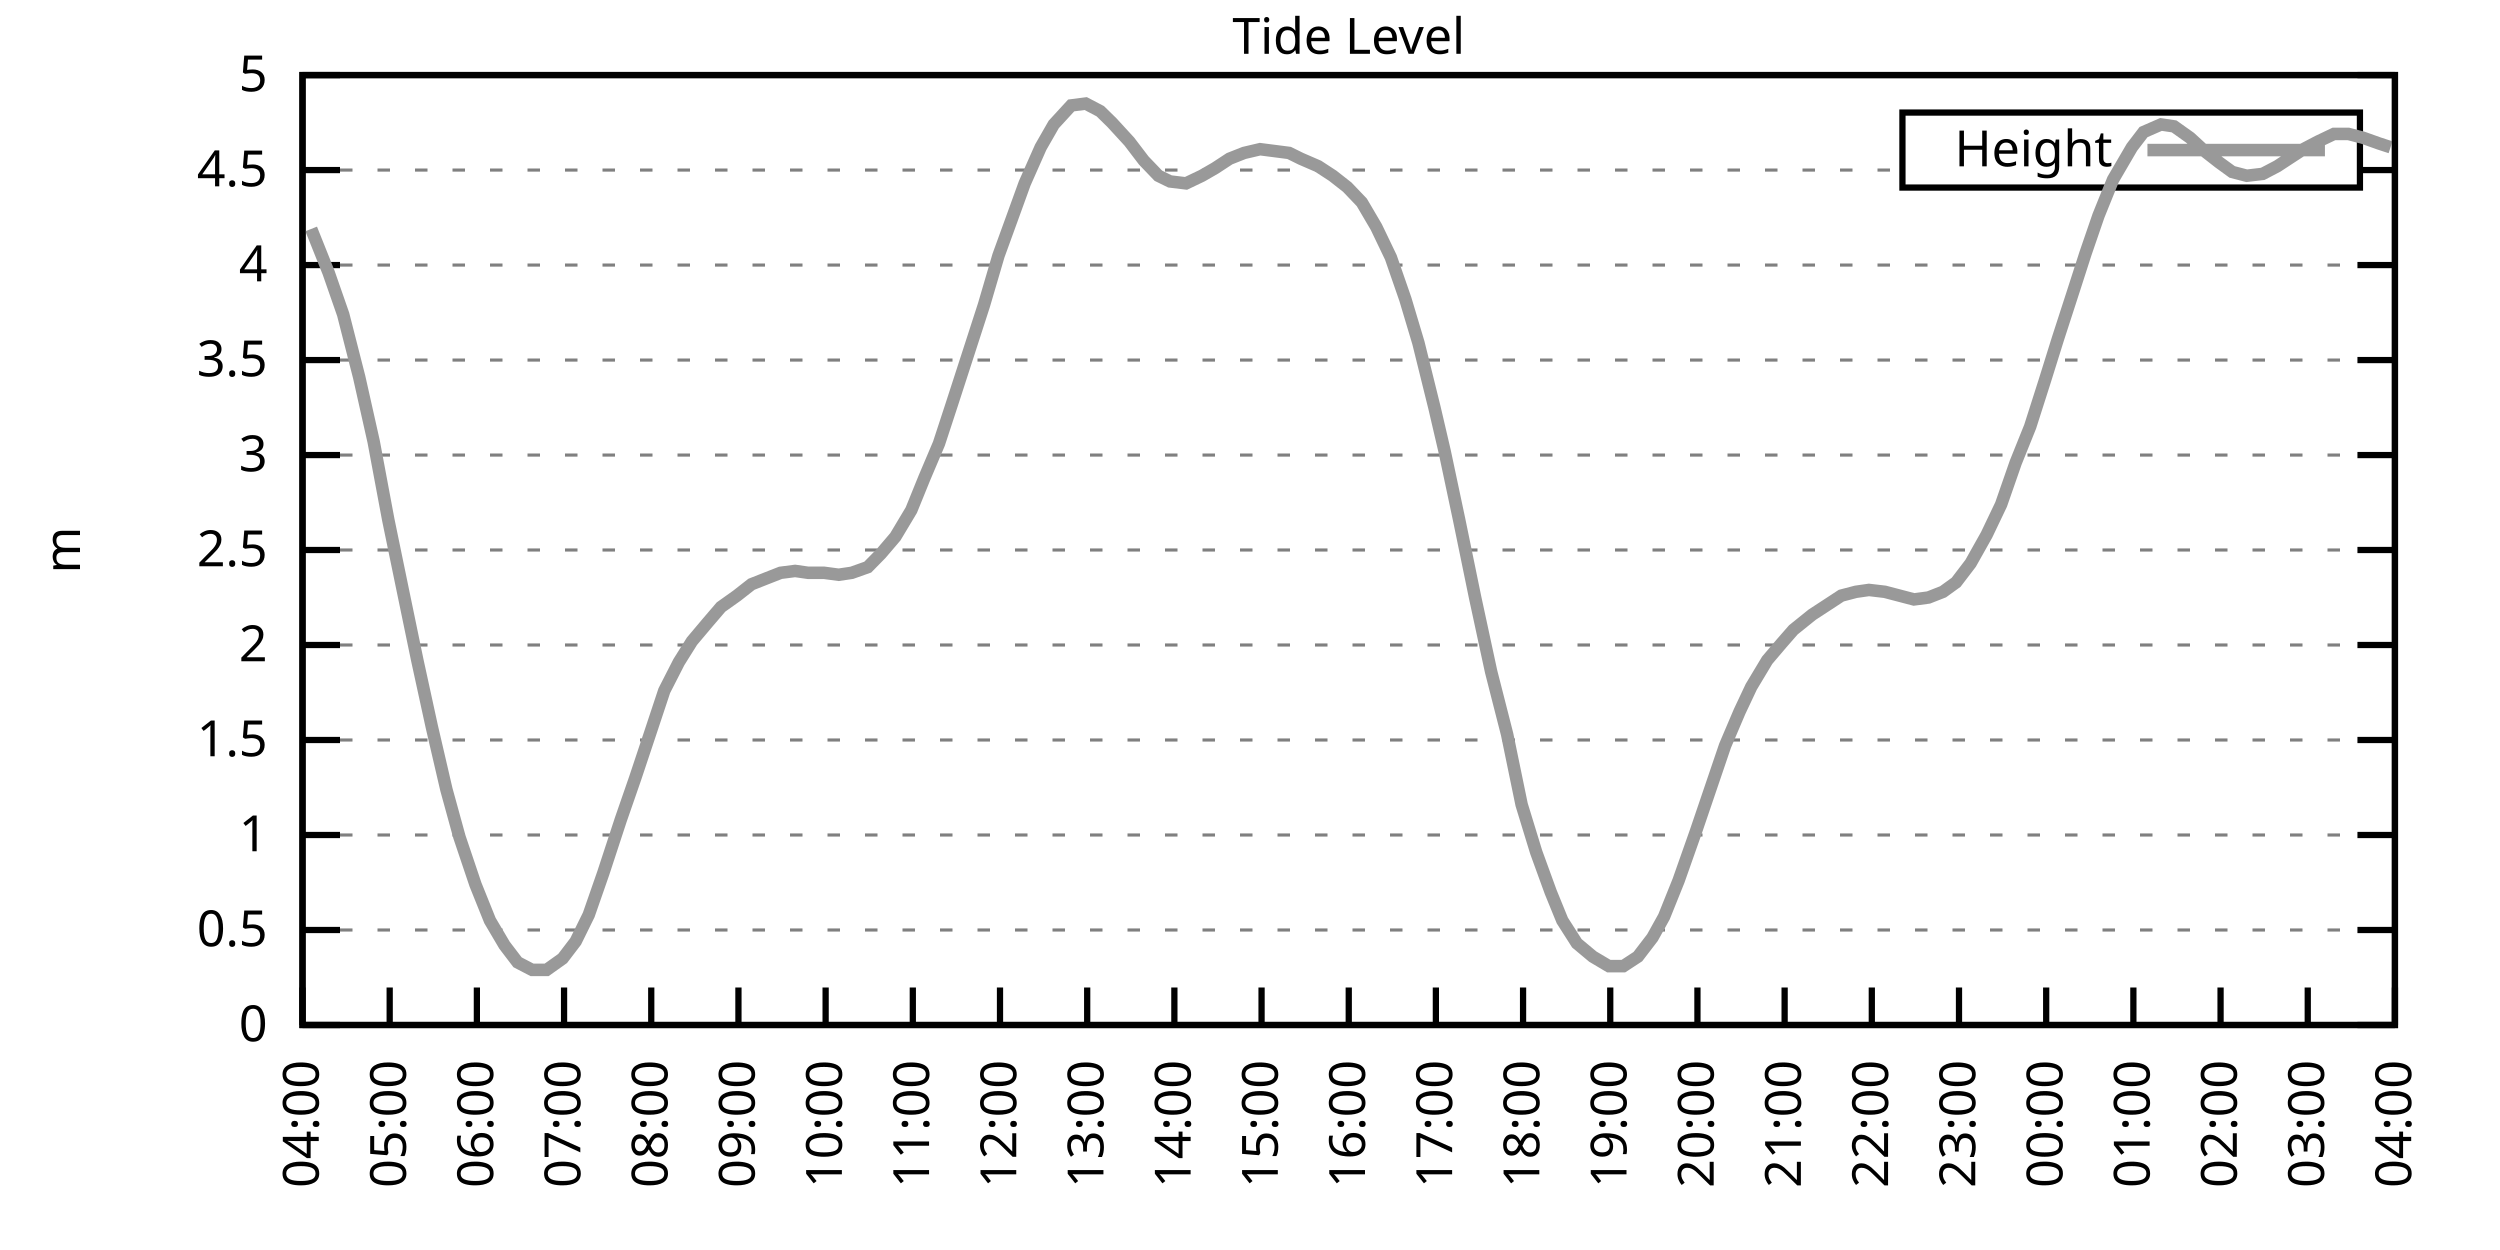
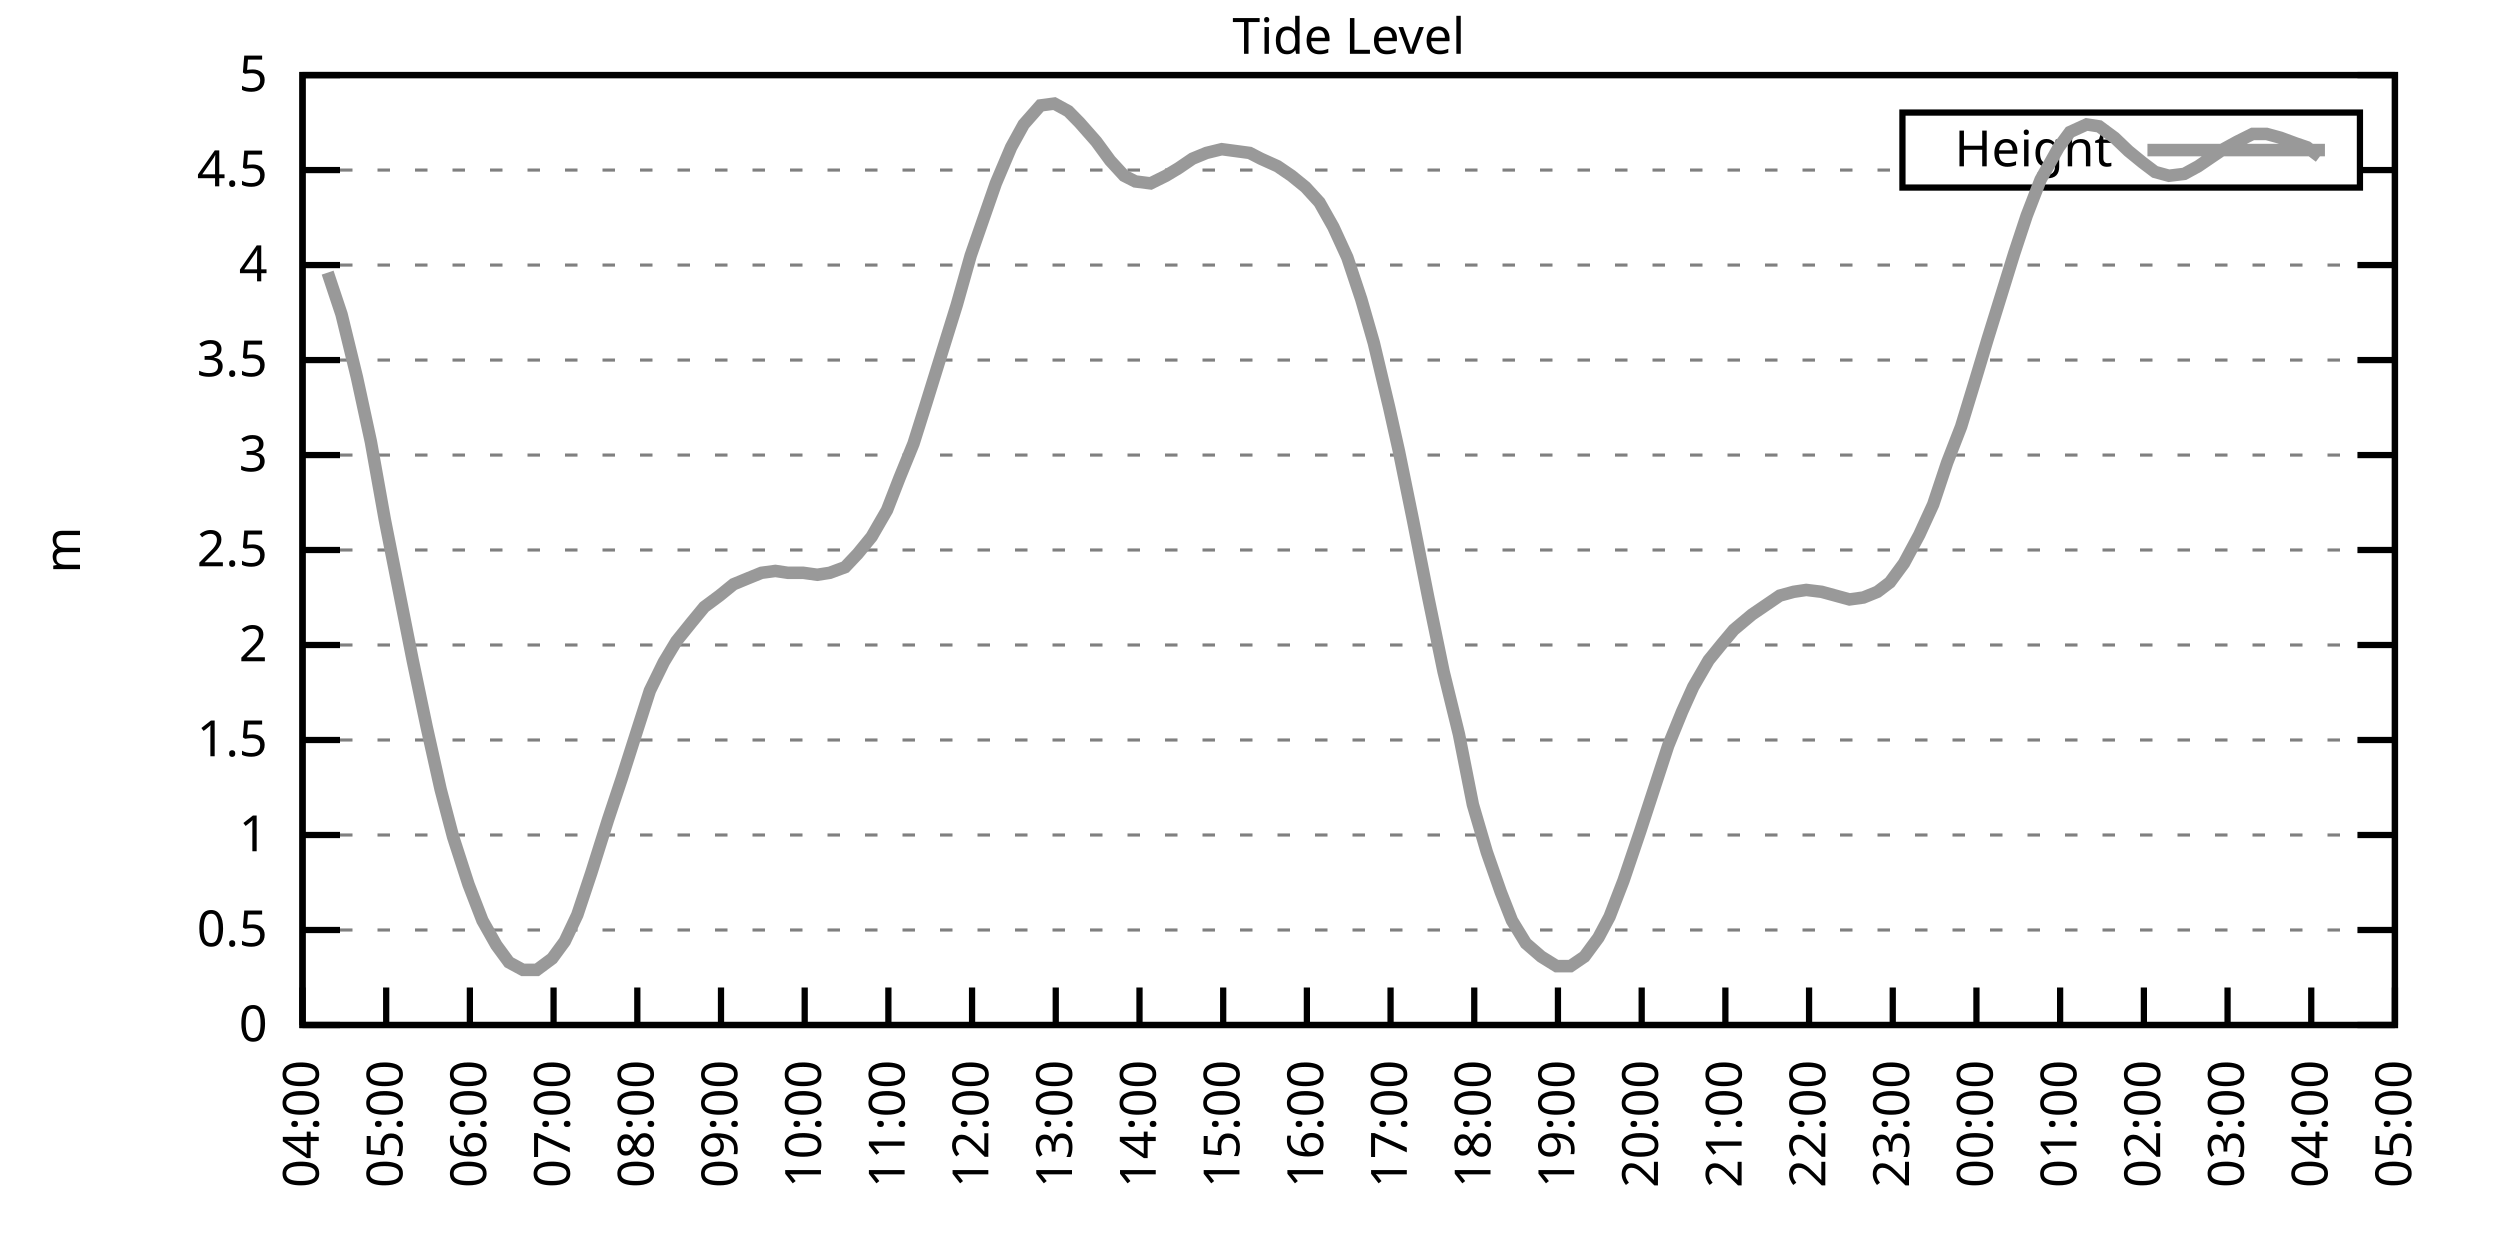
<svg xmlns="http://www.w3.org/2000/svg" xmlns:xlink="http://www.w3.org/1999/xlink" width="400" height="200" viewBox="0 0 400 200">
  <g id="gnuplot_canvas">
    <rect x="0" y="0" width="400" height="200" fill="none" />
    <defs>
      <circle id="gpDot" r="0.5" stroke-width="0.5" stroke="currentColor" />
      <path id="gpPt0" stroke-width="0.333" stroke="currentColor" d="M-1,0 h2 M0,-1 v2" />
      <path id="gpPt1" stroke-width="0.333" stroke="currentColor" d="M-1,-1 L1,1 M1,-1 L-1,1" />
      <path id="gpPt2" stroke-width="0.333" stroke="currentColor" d="M-1,0 L1,0 M0,-1 L0,1 M-1,-1 L1,1 M-1,1 L1,-1" />
      <rect id="gpPt3" stroke-width="0.333" stroke="currentColor" x="-1" y="-1" width="2" height="2" />
      <rect id="gpPt4" stroke-width="0.333" stroke="currentColor" fill="currentColor" x="-1" y="-1" width="2" height="2" />
      <circle id="gpPt5" stroke-width="0.333" stroke="currentColor" cx="0" cy="0" r="1" />
      <use xlink:href="#gpPt5" id="gpPt6" fill="currentColor" stroke="none" />
      <path id="gpPt7" stroke-width="0.333" stroke="currentColor" d="M0,-1.33 L-1.33,0.67 L1.33,0.67 z" />
      <use xlink:href="#gpPt7" id="gpPt8" fill="currentColor" stroke="none" />
      <use xlink:href="#gpPt7" id="gpPt9" stroke="currentColor" transform="rotate(180)" />
      <use xlink:href="#gpPt9" id="gpPt10" fill="currentColor" stroke="none" />
      <use xlink:href="#gpPt3" id="gpPt11" stroke="currentColor" transform="rotate(45)" />
      <use xlink:href="#gpPt11" id="gpPt12" fill="currentColor" stroke="none" />
      <path id="gpPt13" stroke-width="0.333" stroke="currentColor" d="M0,1.330 L1.265,0.411 L0.782,-1.067 L-0.782,-1.076 L-1.265,0.411 z" />
      <use xlink:href="#gpPt13" id="gpPt14" fill="currentColor" stroke="none" />
      <filter id="textbox" filterUnits="objectBoundingBox" x="0" y="0" height="1" width="1">
        <feFlood flood-color="white" flood-opacity="1" result="bgnd" />
        <feComposite in="SourceGraphic" in2="bgnd" operator="atop" />
      </filter>
      <filter id="greybox" filterUnits="objectBoundingBox" x="0" y="0" height="1" width="1">
        <feFlood flood-color="lightgrey" flood-opacity="1" result="grey" />
        <feComposite in="SourceGraphic" in2="grey" operator="atop" />
      </filter>
    </defs>
    <g fill="none" color="white" stroke="currentColor" stroke-width="1.00" stroke-linecap="butt" stroke-linejoin="miter">
</g>
    <g fill="none" color="black" stroke="currentColor" stroke-width="1.00" stroke-linecap="butt" stroke-linejoin="miter">
      <g stroke="none" shape-rendering="crispEdges">
        <polygon fill="rgb(255, 255, 255)" points="48.40,164.00 383.18,164.00 383.18,12.02 48.40,12.02 " />
      </g>
    </g>
    <g fill="none" color="black" stroke="currentColor" stroke-width="1.00" stroke-linecap="butt" stroke-linejoin="miter">
</g>
    <g fill="none" color="black" stroke="black" stroke-width="0.50" stroke-linecap="butt" stroke-linejoin="miter">
</g>
    <g fill="none" color="gray" stroke="currentColor" stroke-width="0.50" stroke-linecap="butt" stroke-linejoin="miter">
      <path stroke="gray" stroke-dasharray="2,4" class="gridline" d="M48.40,164.00 L383.19,164.00  " />
    </g>
    <g fill="none" color="gray" stroke="gray" stroke-width="1.00" stroke-linecap="butt" stroke-linejoin="miter">
</g>
    <g fill="none" color="black" stroke="currentColor" stroke-width="1.00" stroke-linecap="butt" stroke-linejoin="miter">
      <path stroke="black" d="M48.40,164.00 L54.40,164.00 M383.19,164.00 L377.19,164.00  " />
      <g transform="translate(42.80,166.60)" stroke="none" fill="black" font-family="Sans" font-size="8.00" text-anchor="end">
        <text>
          <tspan font-family="Sans"> 0</tspan>
        </text>
      </g>
    </g>
    <g fill="none" color="black" stroke="currentColor" stroke-width="1.00" stroke-linecap="butt" stroke-linejoin="miter">
</g>
    <g fill="none" color="black" stroke="black" stroke-width="0.50" stroke-linecap="butt" stroke-linejoin="miter">
</g>
    <g fill="none" color="gray" stroke="currentColor" stroke-width="0.50" stroke-linecap="butt" stroke-linejoin="miter">
      <path stroke="gray" stroke-dasharray="2,4" class="gridline" d="M48.40,148.80 L383.19,148.80  " />
    </g>
    <g fill="none" color="gray" stroke="gray" stroke-width="1.00" stroke-linecap="butt" stroke-linejoin="miter">
</g>
    <g fill="none" color="black" stroke="currentColor" stroke-width="1.00" stroke-linecap="butt" stroke-linejoin="miter">
      <path stroke="black" d="M48.40,148.80 L54.40,148.80 M383.19,148.80 L377.19,148.80  " />
      <g transform="translate(42.80,151.40)" stroke="none" fill="black" font-family="Sans" font-size="8.00" text-anchor="end">
        <text>
          <tspan font-family="Sans"> 0.5</tspan>
        </text>
      </g>
    </g>
    <g fill="none" color="black" stroke="currentColor" stroke-width="1.00" stroke-linecap="butt" stroke-linejoin="miter">
</g>
    <g fill="none" color="black" stroke="black" stroke-width="0.50" stroke-linecap="butt" stroke-linejoin="miter">
</g>
    <g fill="none" color="gray" stroke="currentColor" stroke-width="0.50" stroke-linecap="butt" stroke-linejoin="miter">
      <path stroke="gray" stroke-dasharray="2,4" class="gridline" d="M48.40,133.60 L383.19,133.60  " />
    </g>
    <g fill="none" color="gray" stroke="gray" stroke-width="1.00" stroke-linecap="butt" stroke-linejoin="miter">
</g>
    <g fill="none" color="black" stroke="currentColor" stroke-width="1.00" stroke-linecap="butt" stroke-linejoin="miter">
      <path stroke="black" d="M48.40,133.60 L54.40,133.60 M383.19,133.60 L377.19,133.60  " />
      <g transform="translate(42.80,136.20)" stroke="none" fill="black" font-family="Sans" font-size="8.00" text-anchor="end">
        <text>
          <tspan font-family="Sans"> 1</tspan>
        </text>
      </g>
    </g>
    <g fill="none" color="black" stroke="currentColor" stroke-width="1.00" stroke-linecap="butt" stroke-linejoin="miter">
</g>
    <g fill="none" color="black" stroke="black" stroke-width="0.50" stroke-linecap="butt" stroke-linejoin="miter">
</g>
    <g fill="none" color="gray" stroke="currentColor" stroke-width="0.50" stroke-linecap="butt" stroke-linejoin="miter">
      <path stroke="gray" stroke-dasharray="2,4" class="gridline" d="M48.40,118.40 L383.19,118.40  " />
    </g>
    <g fill="none" color="gray" stroke="gray" stroke-width="1.00" stroke-linecap="butt" stroke-linejoin="miter">
</g>
    <g fill="none" color="black" stroke="currentColor" stroke-width="1.00" stroke-linecap="butt" stroke-linejoin="miter">
      <path stroke="black" d="M48.40,118.40 L54.40,118.40 M383.19,118.40 L377.19,118.40  " />
      <g transform="translate(42.80,121.00)" stroke="none" fill="black" font-family="Sans" font-size="8.00" text-anchor="end">
        <text>
          <tspan font-family="Sans"> 1.5</tspan>
        </text>
      </g>
    </g>
    <g fill="none" color="black" stroke="currentColor" stroke-width="1.00" stroke-linecap="butt" stroke-linejoin="miter">
</g>
    <g fill="none" color="black" stroke="black" stroke-width="0.50" stroke-linecap="butt" stroke-linejoin="miter">
</g>
    <g fill="none" color="gray" stroke="currentColor" stroke-width="0.50" stroke-linecap="butt" stroke-linejoin="miter">
      <path stroke="gray" stroke-dasharray="2,4" class="gridline" d="M48.40,103.20 L383.19,103.20  " />
    </g>
    <g fill="none" color="gray" stroke="gray" stroke-width="1.00" stroke-linecap="butt" stroke-linejoin="miter">
</g>
    <g fill="none" color="black" stroke="currentColor" stroke-width="1.00" stroke-linecap="butt" stroke-linejoin="miter">
      <path stroke="black" d="M48.40,103.20 L54.40,103.20 M383.19,103.20 L377.19,103.20  " />
      <g transform="translate(42.80,105.80)" stroke="none" fill="black" font-family="Sans" font-size="8.00" text-anchor="end">
        <text>
          <tspan font-family="Sans"> 2</tspan>
        </text>
      </g>
    </g>
    <g fill="none" color="black" stroke="currentColor" stroke-width="1.00" stroke-linecap="butt" stroke-linejoin="miter">
</g>
    <g fill="none" color="black" stroke="black" stroke-width="0.50" stroke-linecap="butt" stroke-linejoin="miter">
</g>
    <g fill="none" color="gray" stroke="currentColor" stroke-width="0.50" stroke-linecap="butt" stroke-linejoin="miter">
      <path stroke="gray" stroke-dasharray="2,4" class="gridline" d="M48.40,88.00 L383.19,88.00  " />
    </g>
    <g fill="none" color="gray" stroke="gray" stroke-width="1.00" stroke-linecap="butt" stroke-linejoin="miter">
</g>
    <g fill="none" color="black" stroke="currentColor" stroke-width="1.00" stroke-linecap="butt" stroke-linejoin="miter">
      <path stroke="black" d="M48.40,88.00 L54.40,88.00 M383.19,88.00 L377.19,88.00  " />
      <g transform="translate(42.80,90.60)" stroke="none" fill="black" font-family="Sans" font-size="8.00" text-anchor="end">
        <text>
          <tspan font-family="Sans"> 2.5</tspan>
        </text>
      </g>
    </g>
    <g fill="none" color="black" stroke="currentColor" stroke-width="1.00" stroke-linecap="butt" stroke-linejoin="miter">
</g>
    <g fill="none" color="black" stroke="black" stroke-width="0.50" stroke-linecap="butt" stroke-linejoin="miter">
</g>
    <g fill="none" color="gray" stroke="currentColor" stroke-width="0.50" stroke-linecap="butt" stroke-linejoin="miter">
      <path stroke="gray" stroke-dasharray="2,4" class="gridline" d="M48.40,72.81 L383.19,72.81  " />
    </g>
    <g fill="none" color="gray" stroke="gray" stroke-width="1.00" stroke-linecap="butt" stroke-linejoin="miter">
</g>
    <g fill="none" color="black" stroke="currentColor" stroke-width="1.00" stroke-linecap="butt" stroke-linejoin="miter">
      <path stroke="black" d="M48.40,72.81 L54.40,72.81 M383.19,72.81 L377.19,72.81  " />
      <g transform="translate(42.80,75.41)" stroke="none" fill="black" font-family="Sans" font-size="8.00" text-anchor="end">
        <text>
          <tspan font-family="Sans"> 3</tspan>
        </text>
      </g>
    </g>
    <g fill="none" color="black" stroke="currentColor" stroke-width="1.00" stroke-linecap="butt" stroke-linejoin="miter">
</g>
    <g fill="none" color="black" stroke="black" stroke-width="0.50" stroke-linecap="butt" stroke-linejoin="miter">
</g>
    <g fill="none" color="gray" stroke="currentColor" stroke-width="0.50" stroke-linecap="butt" stroke-linejoin="miter">
      <path stroke="gray" stroke-dasharray="2,4" class="gridline" d="M48.40,57.61 L383.19,57.61  " />
    </g>
    <g fill="none" color="gray" stroke="gray" stroke-width="1.00" stroke-linecap="butt" stroke-linejoin="miter">
</g>
    <g fill="none" color="black" stroke="currentColor" stroke-width="1.00" stroke-linecap="butt" stroke-linejoin="miter">
      <path stroke="black" d="M48.40,57.61 L54.40,57.61 M383.19,57.61 L377.19,57.61  " />
      <g transform="translate(42.80,60.21)" stroke="none" fill="black" font-family="Sans" font-size="8.00" text-anchor="end">
        <text>
          <tspan font-family="Sans"> 3.5</tspan>
        </text>
      </g>
    </g>
    <g fill="none" color="black" stroke="currentColor" stroke-width="1.00" stroke-linecap="butt" stroke-linejoin="miter">
</g>
    <g fill="none" color="black" stroke="black" stroke-width="0.50" stroke-linecap="butt" stroke-linejoin="miter">
</g>
    <g fill="none" color="gray" stroke="currentColor" stroke-width="0.50" stroke-linecap="butt" stroke-linejoin="miter">
      <path stroke="gray" stroke-dasharray="2,4" class="gridline" d="M48.40,42.41 L383.19,42.41  " />
    </g>
    <g fill="none" color="gray" stroke="gray" stroke-width="1.00" stroke-linecap="butt" stroke-linejoin="miter">
</g>
    <g fill="none" color="black" stroke="currentColor" stroke-width="1.00" stroke-linecap="butt" stroke-linejoin="miter">
      <path stroke="black" d="M48.40,42.41 L54.40,42.41 M383.19,42.41 L377.19,42.41  " />
      <g transform="translate(42.80,45.01)" stroke="none" fill="black" font-family="Sans" font-size="8.00" text-anchor="end">
        <text>
          <tspan font-family="Sans"> 4</tspan>
        </text>
      </g>
    </g>
    <g fill="none" color="black" stroke="currentColor" stroke-width="1.00" stroke-linecap="butt" stroke-linejoin="miter">
</g>
    <g fill="none" color="black" stroke="black" stroke-width="0.50" stroke-linecap="butt" stroke-linejoin="miter">
</g>
    <g fill="none" color="gray" stroke="currentColor" stroke-width="0.50" stroke-linecap="butt" stroke-linejoin="miter">
      <path stroke="gray" stroke-dasharray="2,4" class="gridline" d="M48.40,27.21 L304.39,27.21 M377.59,27.21 L383.19,27.21  " />
    </g>
    <g fill="none" color="gray" stroke="gray" stroke-width="1.00" stroke-linecap="butt" stroke-linejoin="miter">
</g>
    <g fill="none" color="black" stroke="currentColor" stroke-width="1.00" stroke-linecap="butt" stroke-linejoin="miter">
      <path stroke="black" d="M48.40,27.21 L54.40,27.21 M383.19,27.21 L377.19,27.21  " />
      <g transform="translate(42.80,29.81)" stroke="none" fill="black" font-family="Sans" font-size="8.00" text-anchor="end">
        <text>
          <tspan font-family="Sans"> 4.5</tspan>
        </text>
      </g>
    </g>
    <g fill="none" color="black" stroke="currentColor" stroke-width="1.00" stroke-linecap="butt" stroke-linejoin="miter">
</g>
    <g fill="none" color="black" stroke="black" stroke-width="0.50" stroke-linecap="butt" stroke-linejoin="miter">
</g>
    <g fill="none" color="gray" stroke="currentColor" stroke-width="0.50" stroke-linecap="butt" stroke-linejoin="miter">
      <path stroke="gray" stroke-dasharray="2,4" class="gridline" d="M48.40,12.01 L383.19,12.01  " />
    </g>
    <g fill="none" color="gray" stroke="gray" stroke-width="1.00" stroke-linecap="butt" stroke-linejoin="miter">
</g>
    <g fill="none" color="black" stroke="currentColor" stroke-width="1.00" stroke-linecap="butt" stroke-linejoin="miter">
      <path stroke="black" d="M48.40,12.01 L54.40,12.01 M383.19,12.01 L377.19,12.01  " />
      <g transform="translate(42.80,14.61)" stroke="none" fill="black" font-family="Sans" font-size="8.00" text-anchor="end">
        <text>
          <tspan font-family="Sans"> 5</tspan>
        </text>
      </g>
    </g>
    <g fill="none" color="black" stroke="currentColor" stroke-width="1.00" stroke-linecap="butt" stroke-linejoin="miter">
      <path stroke="black" d="M48.40,164.00 L48.40,158.00  " />
      <g transform="translate(51.00,169.60) rotate(270.00)" stroke="none" fill="black" font-family="Sans" font-size="8.00" text-anchor="end">
        <text>
          <tspan font-family="Sans">04:00</tspan>
        </text>
      </g>
    </g>
    <g fill="none" color="black" stroke="currentColor" stroke-width="1.00" stroke-linecap="butt" stroke-linejoin="miter">
-       <path stroke="black" d="M62.35,164.00 L62.35,158.00  " />
-       <g transform="translate(64.95,169.60) rotate(270.00)" stroke="none" fill="black" font-family="Sans" font-size="8.00" text-anchor="end">
+       <path stroke="black" d="M61.79,164.00 L61.79,158.00  " />
+       <g transform="translate(64.39,169.60) rotate(270.00)" stroke="none" fill="black" font-family="Sans" font-size="8.00" text-anchor="end">
        <text>
          <tspan font-family="Sans">05:00</tspan>
        </text>
      </g>
    </g>
    <g fill="none" color="black" stroke="currentColor" stroke-width="1.00" stroke-linecap="butt" stroke-linejoin="miter">
-       <path stroke="black" d="M76.30,164.00 L76.30,158.00  " />
-       <g transform="translate(78.90,169.60) rotate(270.00)" stroke="none" fill="black" font-family="Sans" font-size="8.00" text-anchor="end">
+       <path stroke="black" d="M75.18,164.00 L75.18,158.00  " />
+       <g transform="translate(77.78,169.60) rotate(270.00)" stroke="none" fill="black" font-family="Sans" font-size="8.00" text-anchor="end">
        <text>
          <tspan font-family="Sans">06:00</tspan>
        </text>
      </g>
    </g>
    <g fill="none" color="black" stroke="currentColor" stroke-width="1.00" stroke-linecap="butt" stroke-linejoin="miter">
-       <path stroke="black" d="M90.25,164.00 L90.25,158.00  " />
-       <g transform="translate(92.85,169.60) rotate(270.00)" stroke="none" fill="black" font-family="Sans" font-size="8.00" text-anchor="end">
+       <path stroke="black" d="M88.57,164.00 L88.57,158.00  " />
+       <g transform="translate(91.17,169.60) rotate(270.00)" stroke="none" fill="black" font-family="Sans" font-size="8.00" text-anchor="end">
        <text>
          <tspan font-family="Sans">07:00</tspan>
        </text>
      </g>
    </g>
    <g fill="none" color="black" stroke="currentColor" stroke-width="1.00" stroke-linecap="butt" stroke-linejoin="miter">
-       <path stroke="black" d="M104.20,164.00 L104.20,158.00  " />
-       <g transform="translate(106.80,169.60) rotate(270.00)" stroke="none" fill="black" font-family="Sans" font-size="8.00" text-anchor="end">
+       <path stroke="black" d="M101.97,164.00 L101.97,158.00  " />
+       <g transform="translate(104.57,169.60) rotate(270.00)" stroke="none" fill="black" font-family="Sans" font-size="8.00" text-anchor="end">
        <text>
          <tspan font-family="Sans">08:00</tspan>
        </text>
      </g>
    </g>
    <g fill="none" color="black" stroke="currentColor" stroke-width="1.00" stroke-linecap="butt" stroke-linejoin="miter">
-       <path stroke="black" d="M118.15,164.00 L118.15,158.00  " />
-       <g transform="translate(120.75,169.60) rotate(270.00)" stroke="none" fill="black" font-family="Sans" font-size="8.00" text-anchor="end">
+       <path stroke="black" d="M115.36,164.00 L115.36,158.00  " />
+       <g transform="translate(117.96,169.60) rotate(270.00)" stroke="none" fill="black" font-family="Sans" font-size="8.00" text-anchor="end">
        <text>
          <tspan font-family="Sans">09:00</tspan>
        </text>
      </g>
    </g>
    <g fill="none" color="black" stroke="currentColor" stroke-width="1.00" stroke-linecap="butt" stroke-linejoin="miter">
-       <path stroke="black" d="M132.10,164.00 L132.10,158.00  " />
-       <g transform="translate(134.70,169.60) rotate(270.00)" stroke="none" fill="black" font-family="Sans" font-size="8.00" text-anchor="end">
+       <path stroke="black" d="M128.75,164.00 L128.75,158.00  " />
+       <g transform="translate(131.35,169.60) rotate(270.00)" stroke="none" fill="black" font-family="Sans" font-size="8.00" text-anchor="end">
        <text>
          <tspan font-family="Sans">10:00</tspan>
        </text>
      </g>
    </g>
    <g fill="none" color="black" stroke="currentColor" stroke-width="1.00" stroke-linecap="butt" stroke-linejoin="miter">
-       <path stroke="black" d="M146.05,164.00 L146.05,158.00  " />
-       <g transform="translate(148.65,169.60) rotate(270.00)" stroke="none" fill="black" font-family="Sans" font-size="8.00" text-anchor="end">
+       <path stroke="black" d="M142.14,164.00 L142.14,158.00  " />
+       <g transform="translate(144.74,169.60) rotate(270.00)" stroke="none" fill="black" font-family="Sans" font-size="8.00" text-anchor="end">
        <text>
          <tspan font-family="Sans">11:00</tspan>
        </text>
      </g>
    </g>
    <g fill="none" color="black" stroke="currentColor" stroke-width="1.00" stroke-linecap="butt" stroke-linejoin="miter">
-       <path stroke="black" d="M160.00,164.00 L160.00,158.00  " />
-       <g transform="translate(162.60,169.60) rotate(270.00)" stroke="none" fill="black" font-family="Sans" font-size="8.00" text-anchor="end">
+       <path stroke="black" d="M155.53,164.00 L155.53,158.00  " />
+       <g transform="translate(158.13,169.60) rotate(270.00)" stroke="none" fill="black" font-family="Sans" font-size="8.00" text-anchor="end">
        <text>
          <tspan font-family="Sans">12:00</tspan>
        </text>
      </g>
    </g>
    <g fill="none" color="black" stroke="currentColor" stroke-width="1.00" stroke-linecap="butt" stroke-linejoin="miter">
-       <path stroke="black" d="M173.95,164.00 L173.95,158.00  " />
-       <g transform="translate(176.55,169.60) rotate(270.00)" stroke="none" fill="black" font-family="Sans" font-size="8.00" text-anchor="end">
+       <path stroke="black" d="M168.92,164.00 L168.92,158.00  " />
+       <g transform="translate(171.52,169.60) rotate(270.00)" stroke="none" fill="black" font-family="Sans" font-size="8.00" text-anchor="end">
        <text>
          <tspan font-family="Sans">13:00</tspan>
        </text>
      </g>
    </g>
    <g fill="none" color="black" stroke="currentColor" stroke-width="1.00" stroke-linecap="butt" stroke-linejoin="miter">
-       <path stroke="black" d="M187.90,164.00 L187.90,158.00  " />
-       <g transform="translate(190.50,169.60) rotate(270.00)" stroke="none" fill="black" font-family="Sans" font-size="8.00" text-anchor="end">
+       <path stroke="black" d="M182.32,164.00 L182.32,158.00  " />
+       <g transform="translate(184.92,169.60) rotate(270.00)" stroke="none" fill="black" font-family="Sans" font-size="8.00" text-anchor="end">
        <text>
          <tspan font-family="Sans">14:00</tspan>
        </text>
      </g>
    </g>
    <g fill="none" color="black" stroke="currentColor" stroke-width="1.00" stroke-linecap="butt" stroke-linejoin="miter">
-       <path stroke="black" d="M201.85,164.00 L201.85,158.00  " />
-       <g transform="translate(204.45,169.60) rotate(270.00)" stroke="none" fill="black" font-family="Sans" font-size="8.00" text-anchor="end">
+       <path stroke="black" d="M195.71,164.00 L195.71,158.00  " />
+       <g transform="translate(198.31,169.60) rotate(270.00)" stroke="none" fill="black" font-family="Sans" font-size="8.00" text-anchor="end">
        <text>
          <tspan font-family="Sans">15:00</tspan>
        </text>
      </g>
    </g>
    <g fill="none" color="black" stroke="currentColor" stroke-width="1.00" stroke-linecap="butt" stroke-linejoin="miter">
-       <path stroke="black" d="M215.80,164.00 L215.80,158.00  " />
-       <g transform="translate(218.40,169.60) rotate(270.00)" stroke="none" fill="black" font-family="Sans" font-size="8.00" text-anchor="end">
+       <path stroke="black" d="M209.10,164.00 L209.10,158.00  " />
+       <g transform="translate(211.70,169.60) rotate(270.00)" stroke="none" fill="black" font-family="Sans" font-size="8.00" text-anchor="end">
        <text>
          <tspan font-family="Sans">16:00</tspan>
        </text>
      </g>
    </g>
    <g fill="none" color="black" stroke="currentColor" stroke-width="1.00" stroke-linecap="butt" stroke-linejoin="miter">
-       <path stroke="black" d="M229.74,164.00 L229.74,158.00  " />
-       <g transform="translate(232.34,169.60) rotate(270.00)" stroke="none" fill="black" font-family="Sans" font-size="8.00" text-anchor="end">
+       <path stroke="black" d="M222.49,164.00 L222.49,158.00  " />
+       <g transform="translate(225.09,169.60) rotate(270.00)" stroke="none" fill="black" font-family="Sans" font-size="8.00" text-anchor="end">
        <text>
          <tspan font-family="Sans">17:00</tspan>
        </text>
      </g>
    </g>
    <g fill="none" color="black" stroke="currentColor" stroke-width="1.00" stroke-linecap="butt" stroke-linejoin="miter">
-       <path stroke="black" d="M243.69,164.00 L243.69,158.00  " />
-       <g transform="translate(246.29,169.60) rotate(270.00)" stroke="none" fill="black" font-family="Sans" font-size="8.00" text-anchor="end">
+       <path stroke="black" d="M235.88,164.00 L235.88,158.00  " />
+       <g transform="translate(238.48,169.60) rotate(270.00)" stroke="none" fill="black" font-family="Sans" font-size="8.00" text-anchor="end">
        <text>
          <tspan font-family="Sans">18:00</tspan>
        </text>
      </g>
    </g>
    <g fill="none" color="black" stroke="currentColor" stroke-width="1.00" stroke-linecap="butt" stroke-linejoin="miter">
-       <path stroke="black" d="M257.64,164.00 L257.64,158.00  " />
-       <g transform="translate(260.24,169.60) rotate(270.00)" stroke="none" fill="black" font-family="Sans" font-size="8.00" text-anchor="end">
+       <path stroke="black" d="M249.27,164.00 L249.27,158.00  " />
+       <g transform="translate(251.87,169.60) rotate(270.00)" stroke="none" fill="black" font-family="Sans" font-size="8.00" text-anchor="end">
        <text>
          <tspan font-family="Sans">19:00</tspan>
        </text>
      </g>
    </g>
    <g fill="none" color="black" stroke="currentColor" stroke-width="1.00" stroke-linecap="butt" stroke-linejoin="miter">
-       <path stroke="black" d="M271.59,164.00 L271.59,158.00  " />
-       <g transform="translate(274.19,169.60) rotate(270.00)" stroke="none" fill="black" font-family="Sans" font-size="8.00" text-anchor="end">
+       <path stroke="black" d="M262.67,164.00 L262.67,158.00  " />
+       <g transform="translate(265.27,169.60) rotate(270.00)" stroke="none" fill="black" font-family="Sans" font-size="8.00" text-anchor="end">
        <text>
          <tspan font-family="Sans">20:00</tspan>
        </text>
      </g>
    </g>
    <g fill="none" color="black" stroke="currentColor" stroke-width="1.00" stroke-linecap="butt" stroke-linejoin="miter">
-       <path stroke="black" d="M285.54,164.00 L285.54,158.00  " />
-       <g transform="translate(288.14,169.60) rotate(270.00)" stroke="none" fill="black" font-family="Sans" font-size="8.00" text-anchor="end">
+       <path stroke="black" d="M276.06,164.00 L276.06,158.00  " />
+       <g transform="translate(278.66,169.60) rotate(270.00)" stroke="none" fill="black" font-family="Sans" font-size="8.00" text-anchor="end">
        <text>
          <tspan font-family="Sans">21:00</tspan>
        </text>
      </g>
    </g>
    <g fill="none" color="black" stroke="currentColor" stroke-width="1.00" stroke-linecap="butt" stroke-linejoin="miter">
-       <path stroke="black" d="M299.49,164.00 L299.49,158.00  " />
-       <g transform="translate(302.09,169.60) rotate(270.00)" stroke="none" fill="black" font-family="Sans" font-size="8.00" text-anchor="end">
+       <path stroke="black" d="M289.45,164.00 L289.45,158.00  " />
+       <g transform="translate(292.05,169.60) rotate(270.00)" stroke="none" fill="black" font-family="Sans" font-size="8.00" text-anchor="end">
        <text>
          <tspan font-family="Sans">22:00</tspan>
        </text>
      </g>
    </g>
    <g fill="none" color="black" stroke="currentColor" stroke-width="1.00" stroke-linecap="butt" stroke-linejoin="miter">
-       <path stroke="black" d="M313.44,164.00 L313.44,158.00  " />
-       <g transform="translate(316.04,169.60) rotate(270.00)" stroke="none" fill="black" font-family="Sans" font-size="8.00" text-anchor="end">
+       <path stroke="black" d="M302.84,164.00 L302.84,158.00  " />
+       <g transform="translate(305.44,169.60) rotate(270.00)" stroke="none" fill="black" font-family="Sans" font-size="8.00" text-anchor="end">
        <text>
          <tspan font-family="Sans">23:00</tspan>
        </text>
      </g>
    </g>
    <g fill="none" color="black" stroke="currentColor" stroke-width="1.00" stroke-linecap="butt" stroke-linejoin="miter">
-       <path stroke="black" d="M327.39,164.00 L327.39,158.00  " />
-       <g transform="translate(329.99,169.60) rotate(270.00)" stroke="none" fill="black" font-family="Sans" font-size="8.00" text-anchor="end">
+       <path stroke="black" d="M316.23,164.00 L316.23,158.00  " />
+       <g transform="translate(318.83,169.60) rotate(270.00)" stroke="none" fill="black" font-family="Sans" font-size="8.00" text-anchor="end">
        <text>
          <tspan font-family="Sans">00:00</tspan>
        </text>
      </g>
    </g>
    <g fill="none" color="black" stroke="currentColor" stroke-width="1.00" stroke-linecap="butt" stroke-linejoin="miter">
-       <path stroke="black" d="M341.34,164.00 L341.34,158.00  " />
-       <g transform="translate(343.94,169.60) rotate(270.00)" stroke="none" fill="black" font-family="Sans" font-size="8.00" text-anchor="end">
+       <path stroke="black" d="M329.62,164.00 L329.62,158.00  " />
+       <g transform="translate(332.22,169.60) rotate(270.00)" stroke="none" fill="black" font-family="Sans" font-size="8.00" text-anchor="end">
        <text>
          <tspan font-family="Sans">01:00</tspan>
        </text>
      </g>
    </g>
    <g fill="none" color="black" stroke="currentColor" stroke-width="1.00" stroke-linecap="butt" stroke-linejoin="miter">
-       <path stroke="black" d="M355.29,164.00 L355.29,158.00  " />
-       <g transform="translate(357.89,169.60) rotate(270.00)" stroke="none" fill="black" font-family="Sans" font-size="8.00" text-anchor="end">
+       <path stroke="black" d="M343.02,164.00 L343.02,158.00  " />
+       <g transform="translate(345.62,169.60) rotate(270.00)" stroke="none" fill="black" font-family="Sans" font-size="8.00" text-anchor="end">
        <text>
          <tspan font-family="Sans">02:00</tspan>
        </text>
      </g>
    </g>
    <g fill="none" color="black" stroke="currentColor" stroke-width="1.00" stroke-linecap="butt" stroke-linejoin="miter">
-       <path stroke="black" d="M369.24,164.00 L369.24,158.00  " />
-       <g transform="translate(371.84,169.60) rotate(270.00)" stroke="none" fill="black" font-family="Sans" font-size="8.00" text-anchor="end">
+       <path stroke="black" d="M356.41,164.00 L356.41,158.00  " />
+       <g transform="translate(359.01,169.60) rotate(270.00)" stroke="none" fill="black" font-family="Sans" font-size="8.00" text-anchor="end">
        <text>
          <tspan font-family="Sans">03:00</tspan>
+         </text>
+       </g>
+     </g>
+     <g fill="none" color="black" stroke="currentColor" stroke-width="1.00" stroke-linecap="butt" stroke-linejoin="miter">
+       <path stroke="black" d="M369.80,164.00 L369.80,158.00  " />
+       <g transform="translate(372.40,169.60) rotate(270.00)" stroke="none" fill="black" font-family="Sans" font-size="8.00" text-anchor="end">
+         <text>
+           <tspan font-family="Sans">04:00</tspan>
        </text>
      </g>
    </g>
    <g fill="none" color="black" stroke="currentColor" stroke-width="1.00" stroke-linecap="butt" stroke-linejoin="miter">
      <path stroke="black" d="M383.19,164.00 L383.19,158.00  " />
      <g transform="translate(385.79,169.60) rotate(270.00)" stroke="none" fill="black" font-family="Sans" font-size="8.00" text-anchor="end">
        <text>
-           <tspan font-family="Sans">04:00</tspan>
+           <tspan font-family="Sans">05:00</tspan>
        </text>
      </g>
    </g>
    <g fill="none" color="black" stroke="currentColor" stroke-width="1.00" stroke-linecap="butt" stroke-linejoin="miter">
</g>
    <g fill="none" color="black" stroke="currentColor" stroke-width="1.00" stroke-linecap="butt" stroke-linejoin="miter">
      <path stroke="black" d="M48.40,12.01 L48.40,164.00 L383.19,164.00 L383.19,12.01 L48.40,12.01 Z  " />
    </g>
    <g fill="none" color="black" stroke="currentColor" stroke-width="1.00" stroke-linecap="butt" stroke-linejoin="miter">
</g>
    <g fill="none" color="black" stroke="currentColor" stroke-width="1.00" stroke-linecap="butt" stroke-linejoin="miter">
      <path stroke="black" d="M304.39,30.01 L304.39,18.01 L377.59,18.01 L377.59,30.01 L304.39,30.01 Z  " />
    </g>
    <g id="Tide_level_plot_1">
      <g fill="none" color="white" stroke="black" stroke-width="2.00" stroke-linecap="butt" stroke-linejoin="miter">
</g>
      <g fill="none" color="black" stroke="currentColor" stroke-width="2.00" stroke-linecap="butt" stroke-linejoin="miter">
        <g transform="translate(337.99,26.61)" stroke="none" fill="black" font-family="Sans" font-size="8.00" text-anchor="end">
          <text>
            <tspan font-family="Sans">Height</tspan>
          </text>
        </g>
      </g>
      <g fill="none" color="black" stroke="currentColor" stroke-width="2.00" stroke-linecap="butt" stroke-linejoin="miter">
-         <path stroke="rgb(153, 153, 153)" d="M343.59,24.01 L371.99,24.01 M49.79,36.63 L52.58,43.62 L54.91,50.31 L57.47,60.34 L59.79,70.68 L62.12,83.14   L64.44,94.39 L66.77,105.64 L69.09,116.28 L71.42,126.31 L73.51,133.91 L76.07,141.51 L78.39,147.28 L80.72,151.23   L82.81,153.97 L85.13,155.18 L87.46,155.18 L90.02,153.36 L92.11,150.62 L94.20,146.37 L96.53,139.68 L99.32,131.17   L101.64,124.48 L103.97,117.49 L106.29,110.50 L108.62,105.94 L110.71,102.60 L113.27,99.56 L115.36,97.12 L117.92,95.30   L120.24,93.48 L122.57,92.56 L124.89,91.65 L127.22,91.35 L129.31,91.65 L131.87,91.65 L134.19,91.96 L136.28,91.65   L138.84,90.74 L140.93,88.61 L143.26,85.88 L145.81,81.62 L147.91,76.45 L150.23,70.98 L152.32,64.60 L154.88,56.70   L157.44,48.79 L159.76,40.89 L161.86,35.11 L163.95,29.34 L166.51,23.56 L168.60,19.91 L171.39,16.87 L173.71,16.57   L176.04,17.79 L177.90,19.61 L180.69,22.65 L183.01,25.69 L185.34,28.12 L187.20,29.03 L189.76,29.34 L192.31,28.12   L194.41,26.91 L196.73,25.39 L199.06,24.47 L201.61,23.87 L203.94,24.17 L206.26,24.47 L208.12,25.39 L210.91,26.60   L213.24,28.12 L215.56,29.94 L217.89,32.38 L220.21,36.33 L222.54,41.19 L224.86,47.88 L226.95,54.87 L229.51,65.21   L231.14,72.20 L233.46,83.14 L236.02,95.60 L238.58,107.46 L241.14,117.49 L243.46,128.74 L245.79,136.34 L248.11,142.72   L249.97,147.28 L252.30,150.93 L254.85,153.06 L257.41,154.58 L259.74,154.58 L262.06,153.06 L264.39,150.02 L266.25,146.67   L268.57,140.90 L271.36,132.99 L276.01,119.31 L278.34,113.84 L280.20,109.89 L282.75,105.64 L285.08,102.90 L286.94,100.77   L289.96,98.34 L292.29,96.82 L294.61,95.30 L296.94,94.69 L299.03,94.39 L301.58,94.69 L303.91,95.30 L306.23,95.91   L308.56,95.60 L310.88,94.69 L312.98,93.17 L315.30,90.13 L317.86,85.57 L320.18,80.71 L322.51,74.02 L324.83,68.25   L327.16,60.95 L329.25,54.26 L331.81,46.36 L333.67,40.58 L335.76,34.50 L338.09,28.73 L341.11,23.56 L342.97,21.13   L345.76,19.91 L347.85,20.22 L350.41,22.04 L352.73,24.17 L355.06,25.99 L357.15,27.51 L359.48,28.12 L362.03,27.82   L364.36,26.60 L366.68,25.08 L368.54,23.87 L370.87,22.65 L373.43,21.43 L375.75,21.43 L378.08,22.04 L380.63,22.95   L382.49,23.56  " />
+         <path stroke="rgb(153, 153, 153)" d="M343.59,24.01 L371.99,24.01 M52.42,43.62 L54.65,50.31 L57.10,60.34 L59.34,70.68 L61.57,83.14 L63.80,94.39   L66.03,105.64 L68.26,116.28 L70.50,126.31 L72.50,133.91 L74.96,141.51 L77.19,147.28 L79.42,151.23 L81.43,153.97   L83.66,155.18 L85.90,155.18 L88.35,153.36 L90.36,150.62 L92.37,146.37 L94.60,139.68 L97.28,131.17 L99.51,124.48   L101.74,117.49 L103.98,110.50 L106.21,105.94 L108.22,102.60 L110.67,99.56 L112.68,97.12 L115.13,95.30 L117.37,93.48   L119.60,92.56 L121.83,91.65 L124.06,91.35 L126.07,91.65 L128.53,91.65 L130.76,91.96 L132.77,91.65 L135.22,90.74   L137.23,88.61 L139.46,85.88 L141.92,81.62 L143.93,76.45 L146.16,70.98 L148.17,64.60 L150.62,56.70 L153.08,48.79   L155.31,40.89 L157.32,35.11 L159.33,29.34 L161.78,23.56 L163.79,19.91 L166.47,16.87 L168.70,16.57 L170.93,17.79   L172.72,19.61 L175.40,22.65 L177.63,25.69 L179.86,28.12 L181.65,29.03 L184.10,29.34 L186.56,28.12 L188.57,26.91   L190.80,25.39 L193.03,24.47 L195.48,23.87 L197.72,24.17 L199.95,24.47 L201.73,25.39 L204.41,26.60 L206.64,28.12   L208.88,29.94 L211.11,32.38 L213.34,36.33 L215.57,41.19 L217.80,47.88 L219.81,54.87 L222.27,65.21 L223.83,72.20   L226.06,83.14 L228.52,95.60 L230.97,107.46 L233.43,117.49 L235.66,128.74 L237.89,136.34 L240.12,142.72 L241.91,147.28   L244.14,150.93 L246.60,153.06 L249.05,154.58 L251.28,154.58 L253.51,153.06 L255.75,150.02 L257.53,146.67 L259.76,140.90   L262.44,132.99 L266.91,119.31 L269.14,113.84 L270.92,109.89 L273.38,105.64 L275.61,102.90 L277.40,100.77 L280.30,98.34   L282.53,96.82 L284.76,95.30 L286.99,94.69 L289.00,94.39 L291.46,94.69 L293.69,95.30 L295.92,95.91 L298.15,95.60   L300.39,94.69 L302.39,93.17 L304.63,90.13 L307.08,85.57 L309.31,80.71 L311.54,74.02 L313.78,68.25 L316.01,60.95   L318.02,54.26 L320.47,46.36 L322.26,40.58 L324.27,34.50 L326.50,28.73 L329.40,23.56 L331.19,21.13 L333.86,19.91   L335.87,20.22 L338.33,22.04 L340.56,24.17 L342.79,25.99 L344.80,27.51 L347.03,28.12 L349.49,27.82 L351.72,26.60   L353.95,25.08 L355.74,23.87 L357.97,22.65 L360.42,21.43 L362.66,21.43 L364.89,22.04 L367.34,22.95 L369.13,23.56   L371.14,25.08  " />
      </g>
    </g>
    <g fill="none" color="black" stroke="currentColor" stroke-width="2.00" stroke-linecap="butt" stroke-linejoin="miter">
</g>
    <g fill="none" color="black" stroke="black" stroke-width="1.00" stroke-linecap="butt" stroke-linejoin="miter">
</g>
    <g fill="none" color="black" stroke="currentColor" stroke-width="1.00" stroke-linecap="butt" stroke-linejoin="miter">
      <path stroke="black" d="M48.40,12.01 L48.40,164.00 L383.19,164.00 L383.19,12.01 L48.40,12.01 Z  " />
      <g transform="translate(12.80,88.01) rotate(270.00)" stroke="none" fill="black" font-family="Sans" font-size="8.00" text-anchor="middle">
        <text>
          <tspan font-family="Sans">m</tspan>
        </text>
      </g>
    </g>
    <g fill="none" color="black" stroke="currentColor" stroke-width="1.00" stroke-linecap="butt" stroke-linejoin="miter">
</g>
    <g fill="none" color="black" stroke="currentColor" stroke-width="1.00" stroke-linecap="butt" stroke-linejoin="miter">
      <g transform="translate(215.79,8.61)" stroke="none" fill="black" font-family="Sans" font-size="8.00" text-anchor="middle">
        <text>
          <tspan font-family="Sans">Tide Level</tspan>
        </text>
      </g>
    </g>
    <g fill="none" color="black" stroke="currentColor" stroke-width="1.00" stroke-linecap="butt" stroke-linejoin="miter">
</g>
  </g>
</svg>
